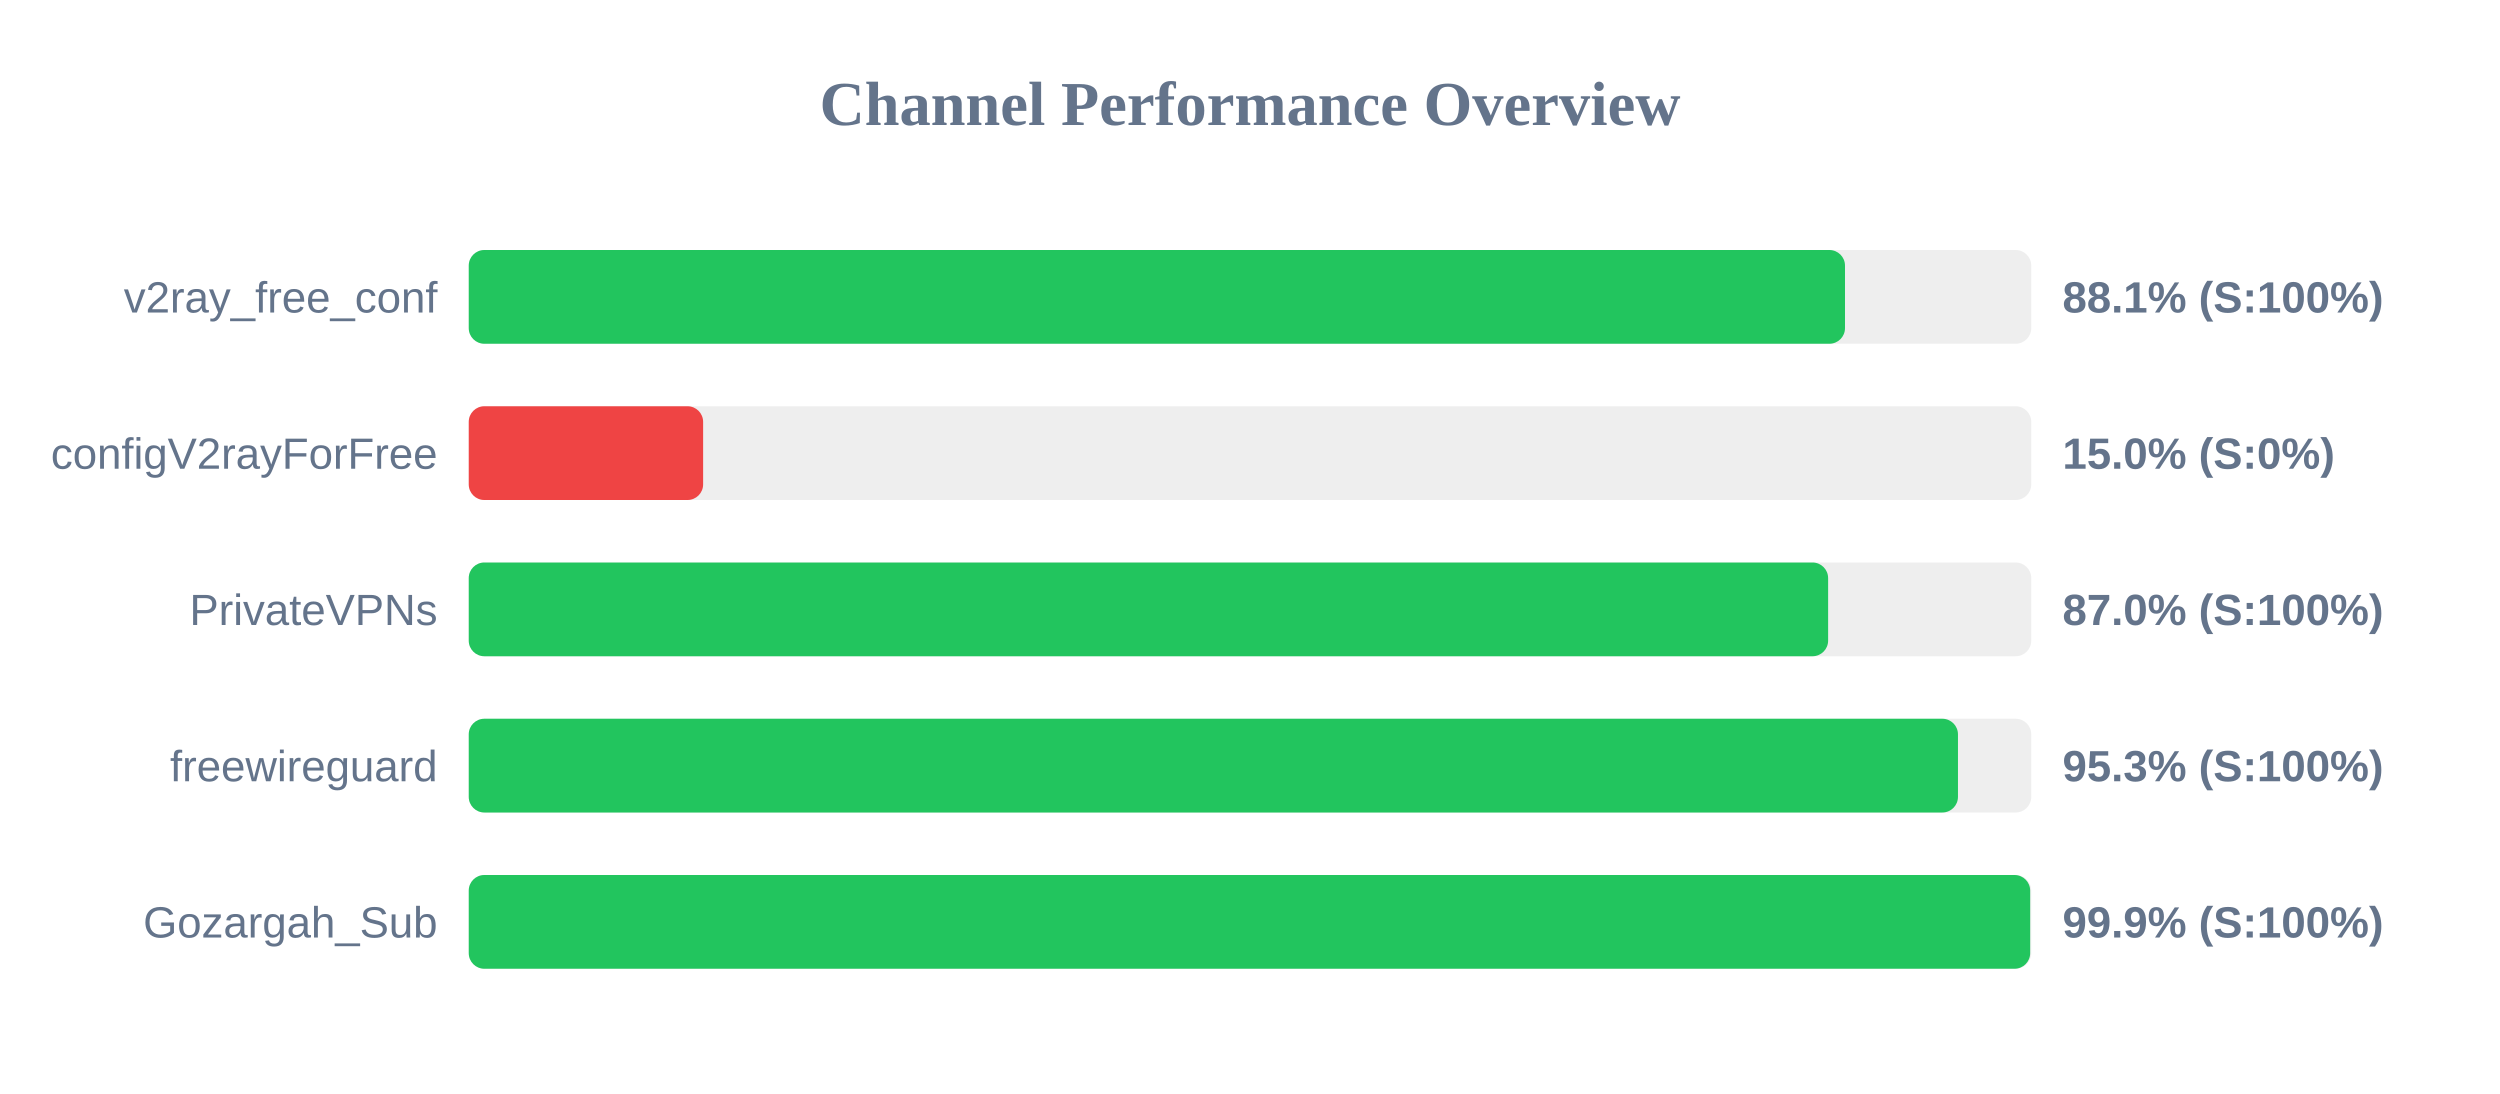
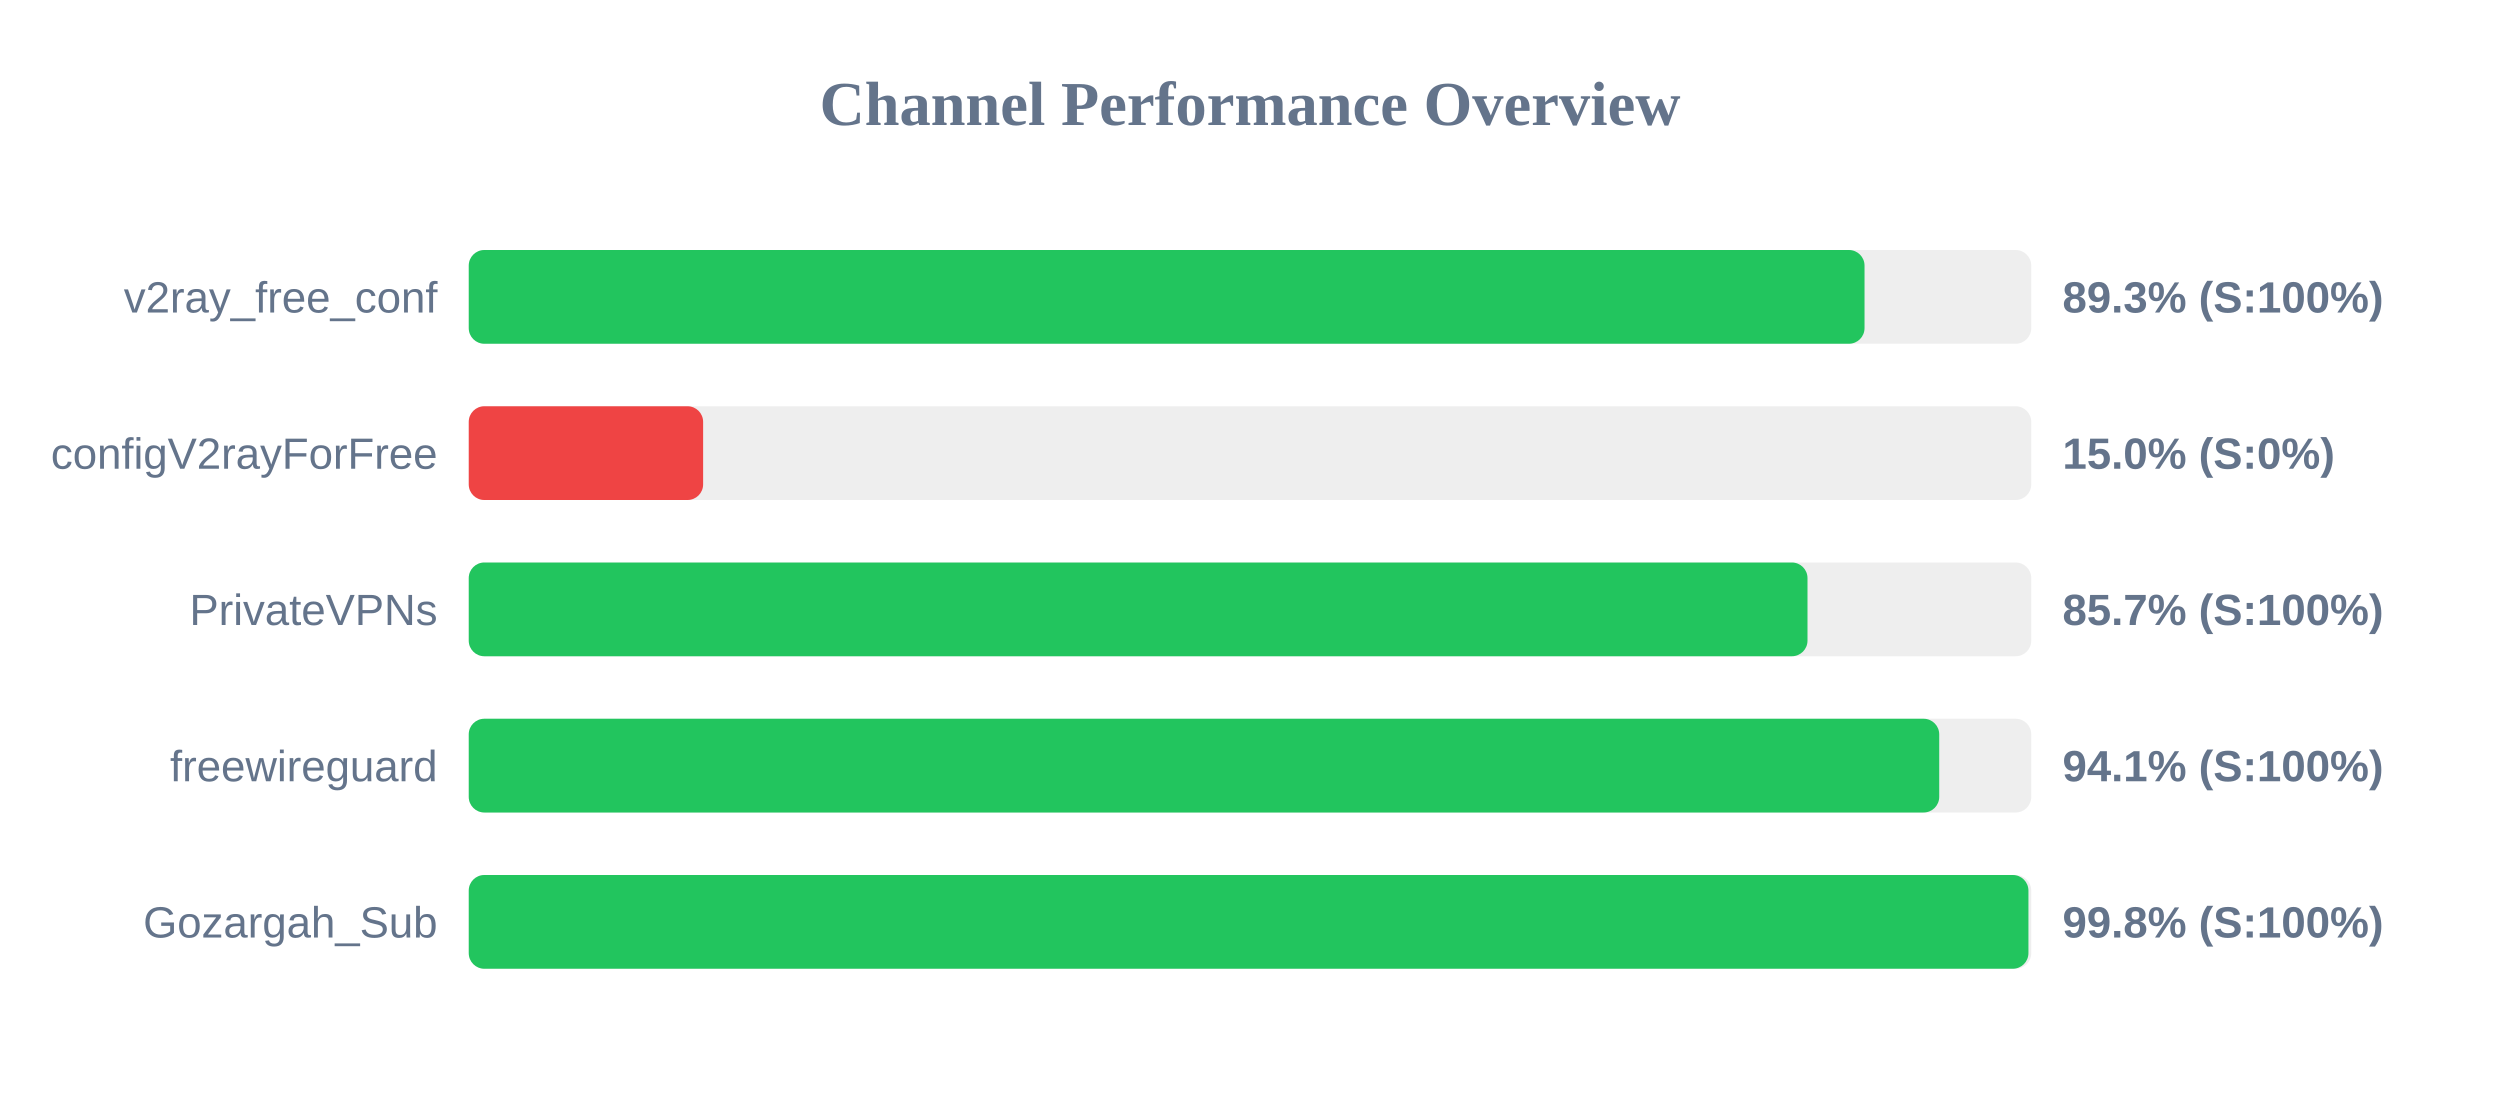
<svg xmlns="http://www.w3.org/2000/svg" width="800" height="350" version="1.1">
  <style>
        .row { font: 14px Arial; fill: #64748b; }
        .score { font: bold 14px Arial; fill: #64748b; }
    </style>
  <text x="400" y="40" text-anchor="middle" font-size="20px" font-weight="bold" fill="#64748b">Channel Performance Overview</text>
  <rect x="150" y="80" width="500" height="30" fill="#eee" rx="5" />
-   <rect x="150" y="80" width="440.4" height="30" fill="#22c55e" rx="5" />
+   <rect x="150" y="80" width="446.65" height="30" fill="#22c55e" rx="5" />
  <text x="140" y="100" text-anchor="end" class="row">v2ray_free_conf</text>
-   <text x="660" y="100" text-anchor="start" class="score">88.1% (S:100%)</text>
+   <text x="660" y="100" text-anchor="start" class="score">89.3% (S:100%)</text>
  <rect x="150" y="130" width="500" height="30" fill="#eee" rx="5" />
  <rect x="150" y="130" width="75.0" height="30" fill="#ef4444" rx="5" />
  <text x="140" y="150" text-anchor="end" class="row">configV2rayForFree</text>
  <text x="660" y="150" text-anchor="start" class="score">15.0% (S:0%)</text>
  <rect x="150" y="180" width="500" height="30" fill="#eee" rx="5" />
-   <rect x="150" y="180" width="435.0" height="30" fill="#22c55e" rx="5" />
+   <rect x="150" y="180" width="428.4" height="30" fill="#22c55e" rx="5" />
  <text x="140" y="200" text-anchor="end" class="row">PrivateVPNs</text>
-   <text x="660" y="200" text-anchor="start" class="score">87.0% (S:100%)</text>
+   <text x="660" y="200" text-anchor="start" class="score">85.7% (S:100%)</text>
  <rect x="150" y="230" width="500" height="30" fill="#eee" rx="5" />
-   <rect x="150" y="230" width="476.55" height="30" fill="#22c55e" rx="5" />
+   <rect x="150" y="230" width="470.55" height="30" fill="#22c55e" rx="5" />
  <text x="140" y="250" text-anchor="end" class="row">freewireguard</text>
-   <text x="660" y="250" text-anchor="start" class="score">95.3% (S:100%)</text>
+   <text x="660" y="250" text-anchor="start" class="score">94.1% (S:100%)</text>
  <rect x="150" y="280" width="500" height="30" fill="#eee" rx="5" />
-   <rect x="150" y="280" width="499.65" height="30" fill="#22c55e" rx="5" />
+   <rect x="150" y="280" width="499.1" height="30" fill="#22c55e" rx="5" />
  <text x="140" y="300" text-anchor="end" class="row">Gozargah_Sub</text>
-   <text x="660" y="300" text-anchor="start" class="score">99.9% (S:100%)</text>
+   <text x="660" y="300" text-anchor="start" class="score">99.8% (S:100%)</text>
</svg>
